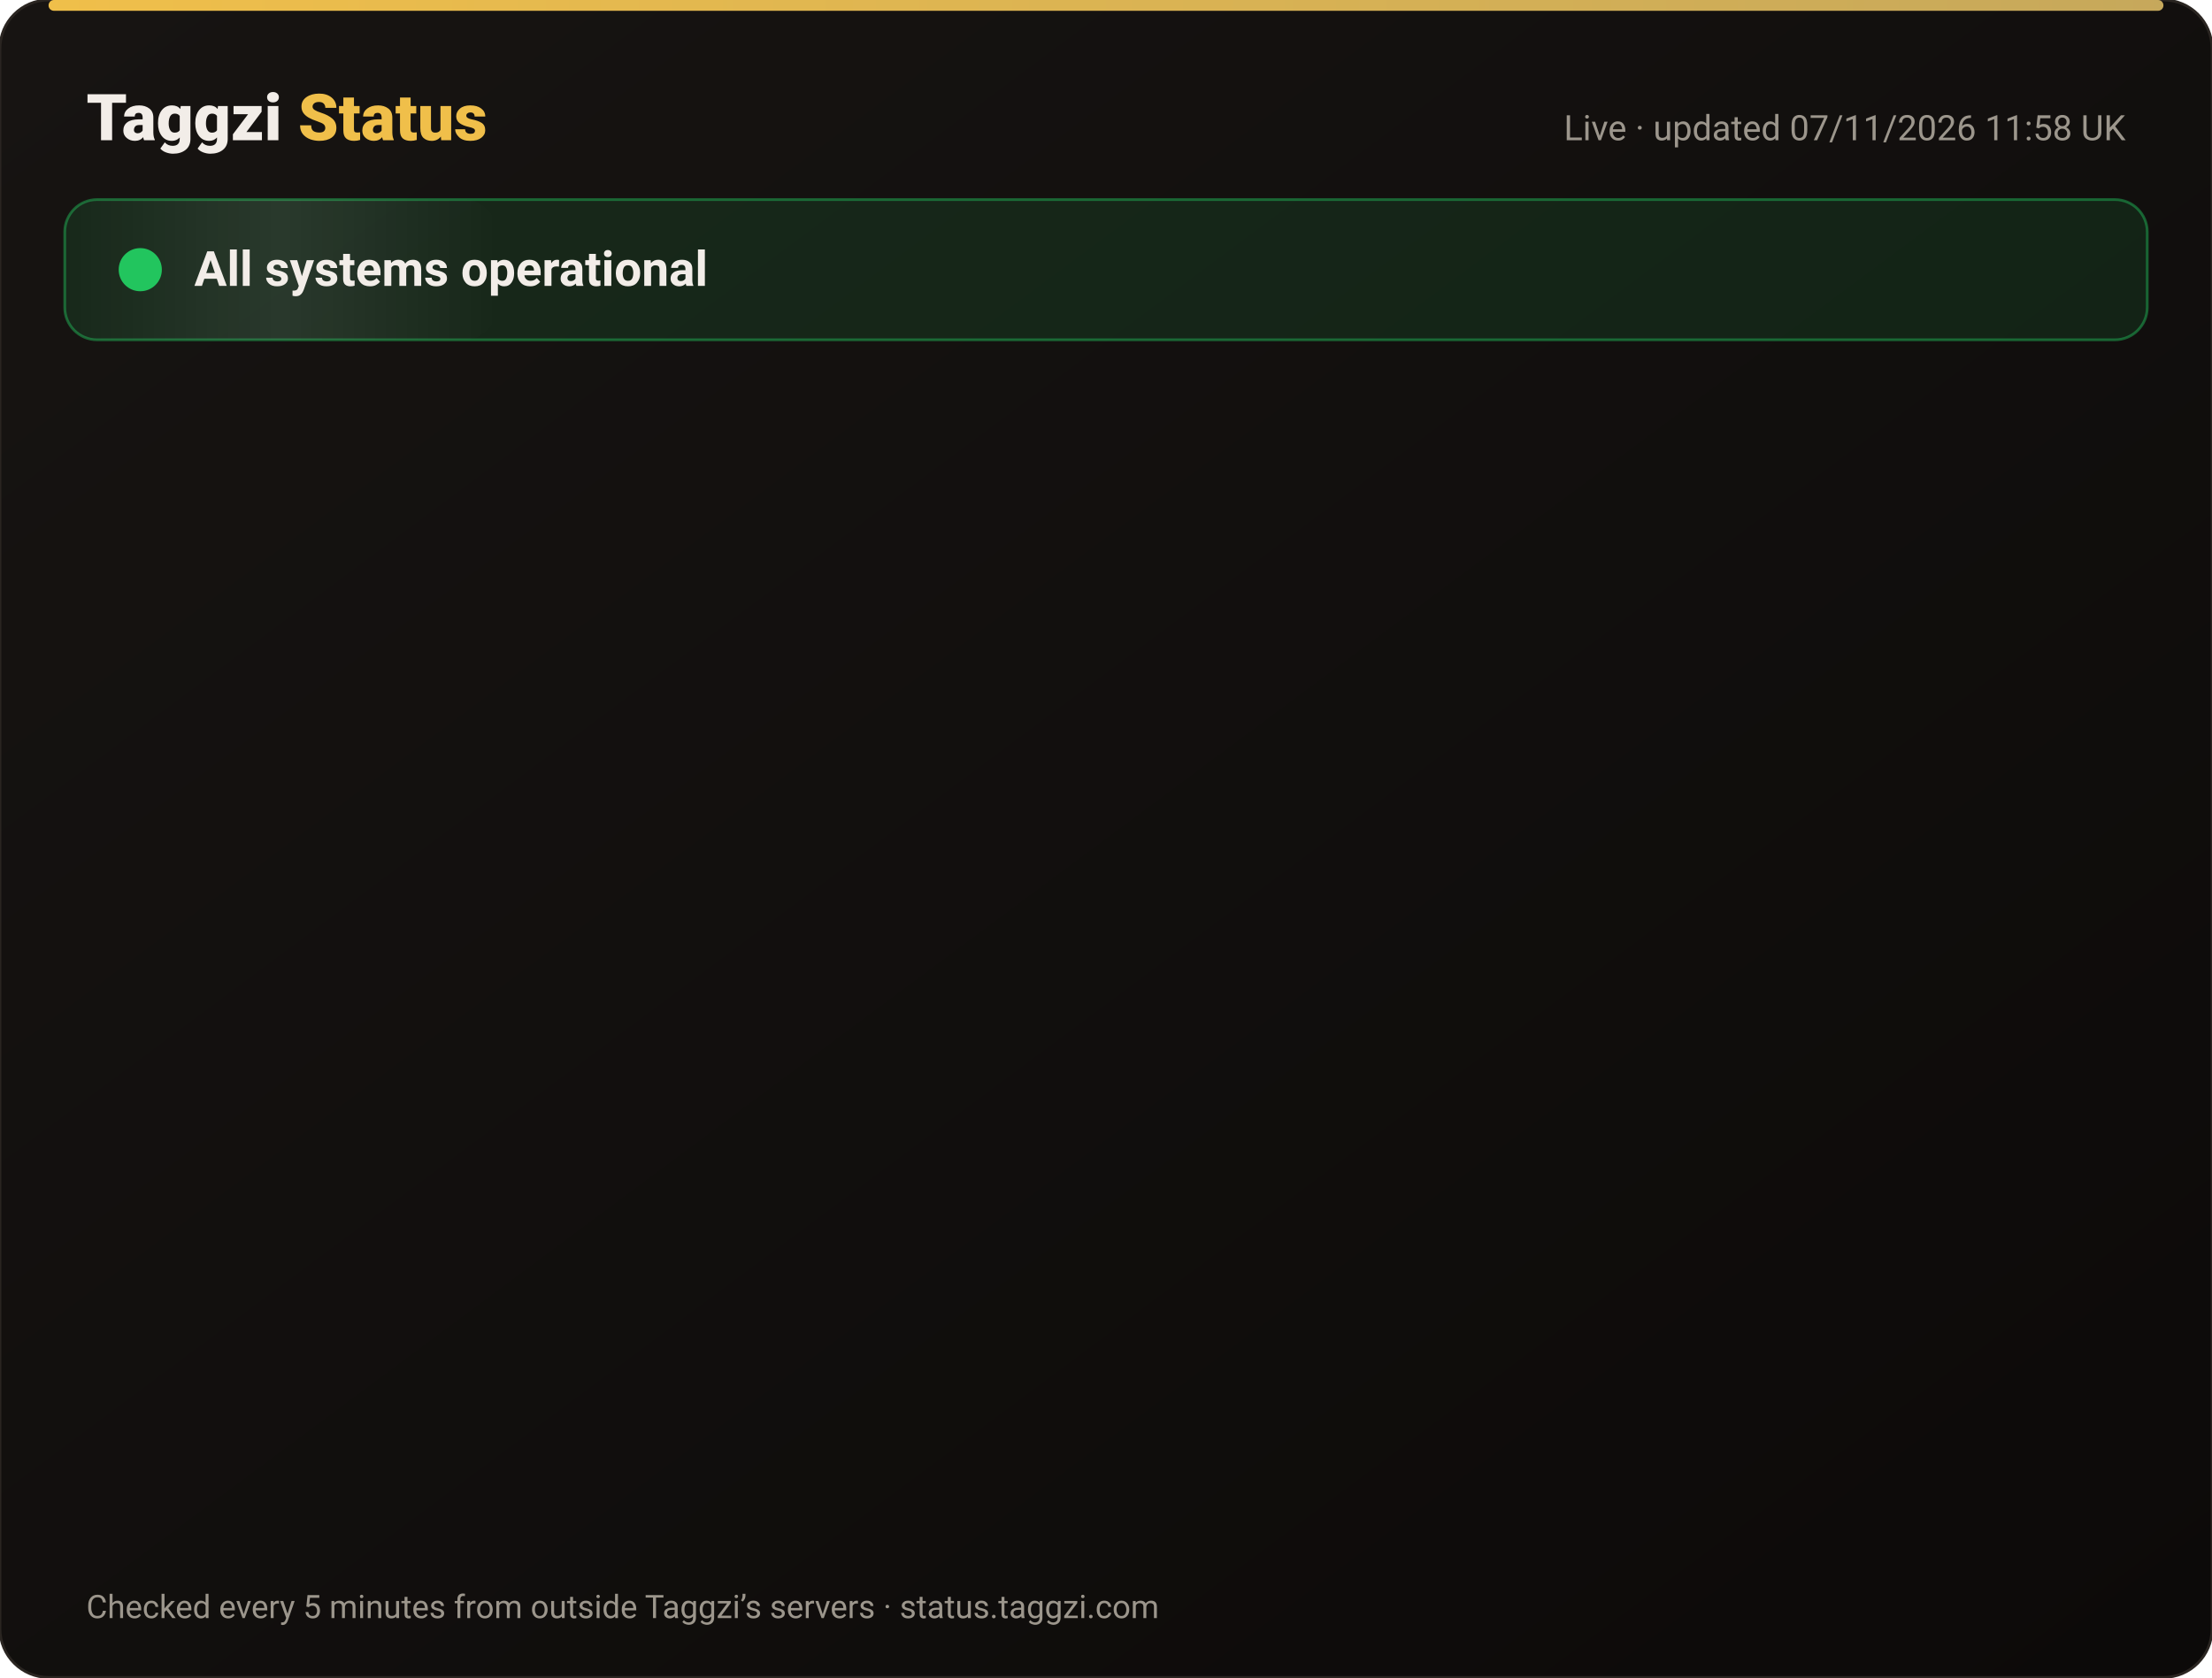
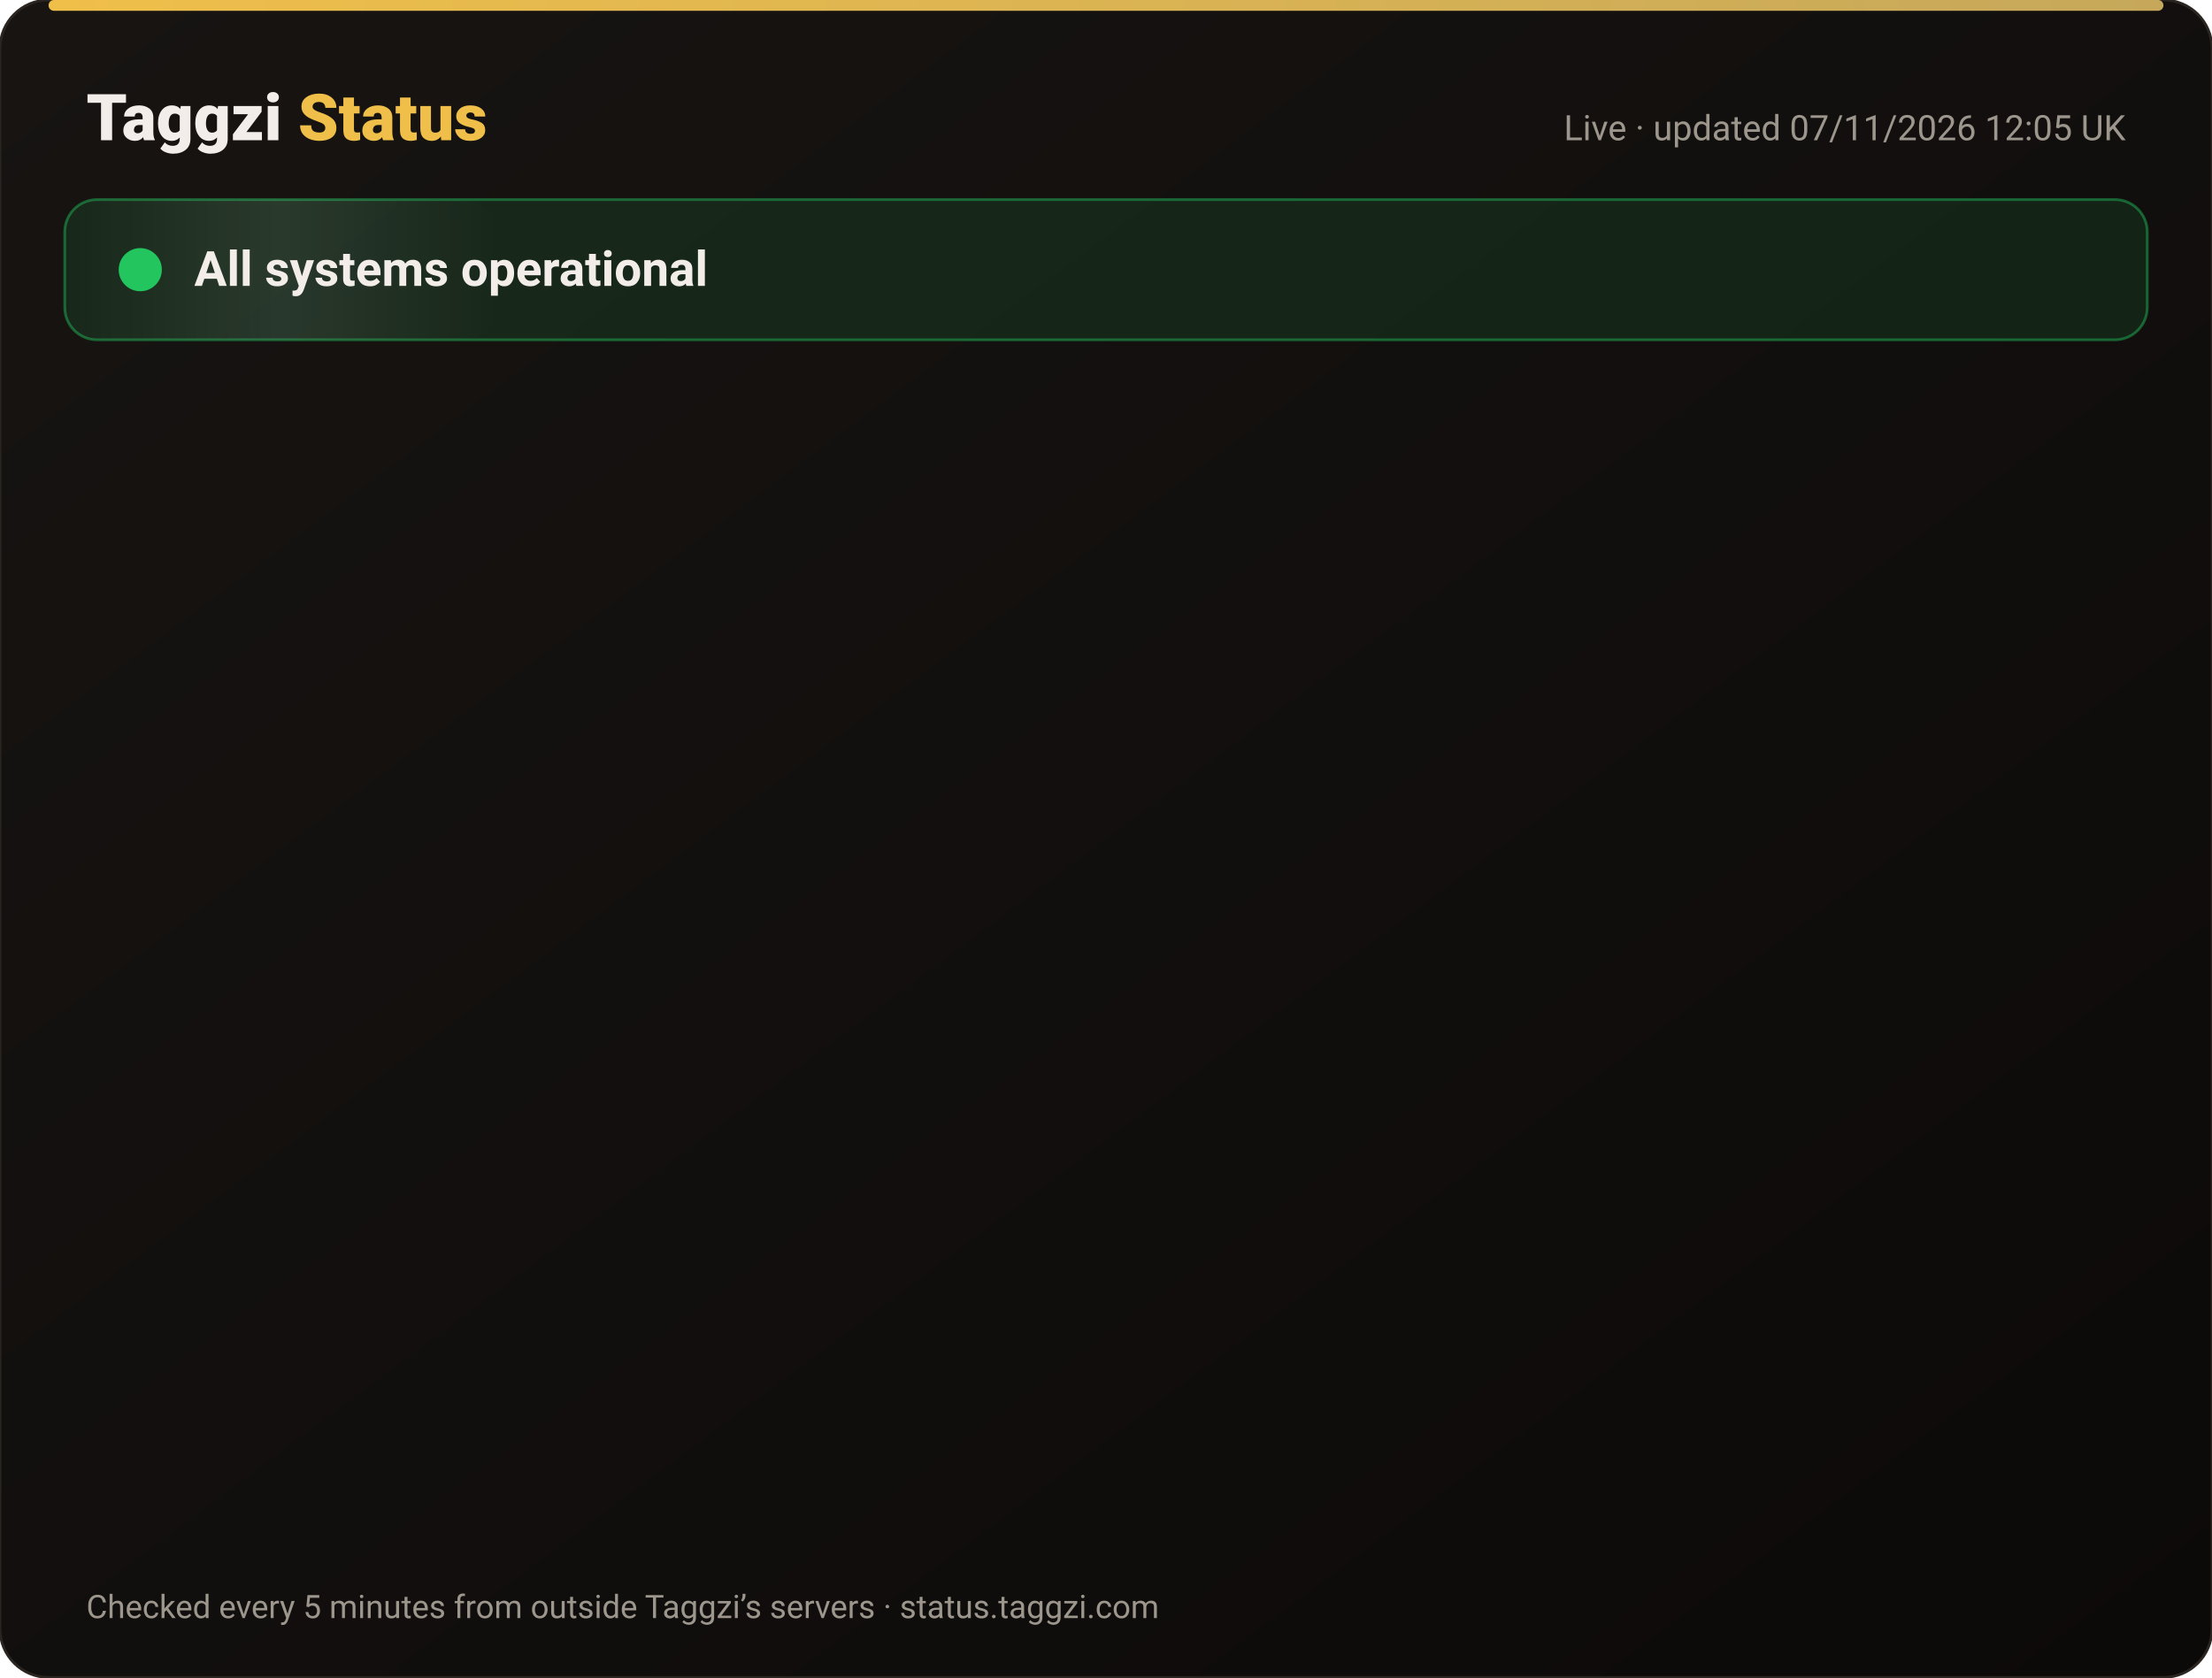
<svg xmlns="http://www.w3.org/2000/svg" width="820" height="622" viewBox="0 0 820 622" font-family="-apple-system,Segoe UI,Roboto,Helvetica,Arial,sans-serif">
  <defs>
    <linearGradient id="bg" x1="0" y1="0" x2="1" y2="1">
      <stop offset="0" stop-color="#171412" />
      <stop offset="1" stop-color="#0C0A09" />
    </linearGradient>
    <linearGradient id="gold" x1="0" x2="1">
      <stop offset="0" stop-color="#F0BF4A" />
      <stop offset="1" stop-color="#c6a85b" />
    </linearGradient>
    <linearGradient id="shine" x1="0" x2="1">
      <stop offset="0" stop-color="#fff" stop-opacity="0" />
      <stop offset=".5" stop-color="#fff" stop-opacity=".08" />
      <stop offset="1" stop-color="#fff" stop-opacity="0" />
    </linearGradient>
  </defs>
  <rect width="820" height="622" rx="18" fill="url(#bg)" stroke="#2a2521" />
  <rect x="18" y="0" width="784" height="4" rx="2" fill="url(#gold)" />
  <text x="32" y="52" font-size="24" font-weight="800" fill="#F2EDE8">Taggzi <tspan fill="#F0BF4A">Status</tspan>
  </text>
-   <text x="788" y="52" font-size="13" fill="#9C968C" text-anchor="end">Live · updated 07/11/2026 11:58 UK</text>
+   <text x="788" y="52" font-size="13" fill="#9C968C" text-anchor="end">Live · updated 07/11/2026 12:05 UK</text>
  <rect x="24" y="74" width="772" height="52" rx="12" fill="#22c55e" fill-opacity=".12" stroke="#22c55e" stroke-opacity=".45" />
  <rect x="24" y="74" width="160" height="52" rx="12" fill="url(#shine)">
    <animate attributeName="x" from="-160" to="820" dur="4s" repeatCount="indefinite" />
  </rect>
  <circle cx="52" cy="100" r="7" fill="#22c55e" />
  <circle cx="52" cy="100" r="7" fill="none" stroke="#22c55e" stroke-width="2">
    <animate attributeName="r" values="7;15;7" dur="2s" repeatCount="indefinite" />
    <animate attributeName="opacity" values=".9;0;.9" dur="2s" repeatCount="indefinite" />
  </circle>
  <text x="72" y="106" font-size="18" font-weight="700" fill="#F2EDE8">All systems operational</text>
  <g opacity="0">
    <animate attributeName="opacity" from="0" to="1" begin="0.00s" dur=".6s" fill="freeze" />
    <line x1="32" y1="188" x2="788" y2="188" stroke="#2a2521" />
    <circle cx="44" cy="166" r="6" fill="#22c55e">
      <animate attributeName="opacity" values="1;.45;1" dur="2.4s" begin="0.00s" repeatCount="indefinite" />
    </circle>
    <text x="62" y="171" font-size="15" font-weight="650" fill="#F2EDE8">Website</text>
    <text x="630" y="171" font-size="13" fill="#9C968C" text-anchor="end">99.96% uptime</text>
    <rect x="648" y="154" width="140" height="24" rx="12" fill="#22c55e" fill-opacity=".14" stroke="#22c55e" stroke-opacity=".5" />
    <text x="718" y="171" font-size="12" font-weight="700" fill="#22c55e" text-anchor="middle">Operational</text>
  </g>
  <g opacity="0">
    <animate attributeName="opacity" from="0" to="1" begin="0.15s" dur=".6s" fill="freeze" />
    <line x1="32" y1="234" x2="788" y2="234" stroke="#2a2521" />
    <circle cx="44" cy="212" r="6" fill="#22c55e">
      <animate attributeName="opacity" values="1;.45;1" dur="2.4s" begin="0.15s" repeatCount="indefinite" />
    </circle>
    <text x="62" y="217" font-size="15" font-weight="650" fill="#F2EDE8">Tag scans</text>
    <text x="630" y="217" font-size="13" fill="#9C968C" text-anchor="end">99.96% uptime</text>
    <rect x="648" y="200" width="140" height="24" rx="12" fill="#22c55e" fill-opacity=".14" stroke="#22c55e" stroke-opacity=".5" />
    <text x="718" y="217" font-size="12" font-weight="700" fill="#22c55e" text-anchor="middle">Operational</text>
  </g>
  <g opacity="0">
    <animate attributeName="opacity" from="0" to="1" begin="0.30s" dur=".6s" fill="freeze" />
    <line x1="32" y1="280" x2="788" y2="280" stroke="#2a2521" />
    <circle cx="44" cy="258" r="6" fill="#22c55e">
      <animate attributeName="opacity" values="1;.45;1" dur="2.4s" begin="0.30s" repeatCount="indefinite" />
    </circle>
    <text x="62" y="263" font-size="15" font-weight="650" fill="#F2EDE8">Manual tag lookup</text>
    <text x="630" y="263" font-size="13" fill="#9C968C" text-anchor="end">99.96% uptime</text>
    <rect x="648" y="246" width="140" height="24" rx="12" fill="#22c55e" fill-opacity=".14" stroke="#22c55e" stroke-opacity=".5" />
    <text x="718" y="263" font-size="12" font-weight="700" fill="#22c55e" text-anchor="middle">Operational</text>
  </g>
  <g opacity="0">
    <animate attributeName="opacity" from="0" to="1" begin="0.45s" dur=".6s" fill="freeze" />
    <line x1="32" y1="326" x2="788" y2="326" stroke="#2a2521" />
    <circle cx="44" cy="304" r="6" fill="#22c55e">
      <animate attributeName="opacity" values="1;.45;1" dur="2.4s" begin="0.45s" repeatCount="indefinite" />
    </circle>
    <text x="62" y="309" font-size="15" font-weight="650" fill="#F2EDE8">App &amp; login</text>
    <text x="630" y="309" font-size="13" fill="#9C968C" text-anchor="end">99.96% uptime</text>
    <rect x="648" y="292" width="140" height="24" rx="12" fill="#22c55e" fill-opacity=".14" stroke="#22c55e" stroke-opacity=".5" />
    <text x="718" y="309" font-size="12" font-weight="700" fill="#22c55e" text-anchor="middle">Operational</text>
  </g>
  <g opacity="0">
    <animate attributeName="opacity" from="0" to="1" begin="0.60s" dur=".6s" fill="freeze" />
    <line x1="32" y1="372" x2="788" y2="372" stroke="#2a2521" />
    <circle cx="44" cy="350" r="6" fill="#22c55e">
      <animate attributeName="opacity" values="1;.45;1" dur="2.4s" begin="0.60s" repeatCount="indefinite" />
    </circle>
    <text x="62" y="355" font-size="15" font-weight="650" fill="#F2EDE8">Community alerts</text>
    <text x="630" y="355" font-size="13" fill="#9C968C" text-anchor="end">99.96% uptime</text>
    <rect x="648" y="338" width="140" height="24" rx="12" fill="#22c55e" fill-opacity=".14" stroke="#22c55e" stroke-opacity=".5" />
    <text x="718" y="355" font-size="12" font-weight="700" fill="#22c55e" text-anchor="middle">Operational</text>
  </g>
  <g opacity="0">
    <animate attributeName="opacity" from="0" to="1" begin="0.75s" dur=".6s" fill="freeze" />
    <line x1="32" y1="418" x2="788" y2="418" stroke="#2a2521" />
    <circle cx="44" cy="396" r="6" fill="#22c55e">
      <animate attributeName="opacity" values="1;.45;1" dur="2.4s" begin="0.75s" repeatCount="indefinite" />
    </circle>
    <text x="62" y="401" font-size="15" font-weight="650" fill="#F2EDE8">Private calling</text>
    <text x="630" y="401" font-size="13" fill="#9C968C" text-anchor="end">99.96% uptime</text>
    <rect x="648" y="384" width="140" height="24" rx="12" fill="#22c55e" fill-opacity=".14" stroke="#22c55e" stroke-opacity=".5" />
    <text x="718" y="401" font-size="12" font-weight="700" fill="#22c55e" text-anchor="middle">Operational</text>
  </g>
  <g opacity="0">
    <animate attributeName="opacity" from="0" to="1" begin="0.90s" dur=".6s" fill="freeze" />
    <line x1="32" y1="464" x2="788" y2="464" stroke="#2a2521" />
    <circle cx="44" cy="442" r="6" fill="#22c55e">
      <animate attributeName="opacity" values="1;.45;1" dur="2.4s" begin="0.90s" repeatCount="indefinite" />
    </circle>
    <text x="62" y="447" font-size="15" font-weight="650" fill="#F2EDE8">Payments</text>
    <text x="630" y="447" font-size="13" fill="#9C968C" text-anchor="end">99.96% uptime</text>
    <rect x="648" y="430" width="140" height="24" rx="12" fill="#22c55e" fill-opacity=".14" stroke="#22c55e" stroke-opacity=".5" />
    <text x="718" y="447" font-size="12" font-weight="700" fill="#22c55e" text-anchor="middle">Operational</text>
  </g>
  <g opacity="0">
    <animate attributeName="opacity" from="0" to="1" begin="1.05s" dur=".6s" fill="freeze" />
    <line x1="32" y1="510" x2="788" y2="510" stroke="#2a2521" />
    <circle cx="44" cy="488" r="6" fill="#22c55e">
      <animate attributeName="opacity" values="1;.45;1" dur="2.4s" begin="1.05s" repeatCount="indefinite" />
    </circle>
    <text x="62" y="493" font-size="15" font-weight="650" fill="#F2EDE8">Email &amp; support</text>
    <text x="630" y="493" font-size="13" fill="#9C968C" text-anchor="end">99.96% uptime</text>
    <rect x="648" y="476" width="140" height="24" rx="12" fill="#22c55e" fill-opacity=".14" stroke="#22c55e" stroke-opacity=".5" />
    <text x="718" y="493" font-size="12" font-weight="700" fill="#22c55e" text-anchor="middle">Operational</text>
  </g>
  <g opacity="0">
    <animate attributeName="opacity" from="0" to="1" begin="1.20s" dur=".6s" fill="freeze" />
    <line x1="32" y1="556" x2="788" y2="556" stroke="#2a2521" />
    <circle cx="44" cy="534" r="6" fill="#22c55e">
      <animate attributeName="opacity" values="1;.45;1" dur="2.4s" begin="1.20s" repeatCount="indefinite" />
    </circle>
    <text x="62" y="539" font-size="15" font-weight="650" fill="#F2EDE8">Secure connection (SSL)</text>
    <text x="630" y="539" font-size="13" fill="#9C968C" text-anchor="end">100.00% uptime</text>
    <rect x="648" y="522" width="140" height="24" rx="12" fill="#22c55e" fill-opacity=".14" stroke="#22c55e" stroke-opacity=".5" />
    <text x="718" y="539" font-size="12" font-weight="700" fill="#22c55e" text-anchor="middle">Operational</text>
  </g>
  <text x="32" y="600" font-size="12" fill="#9C968C">Checked every 5 minutes from outside Taggzi’s servers · status.taggzi.com</text>
</svg>
